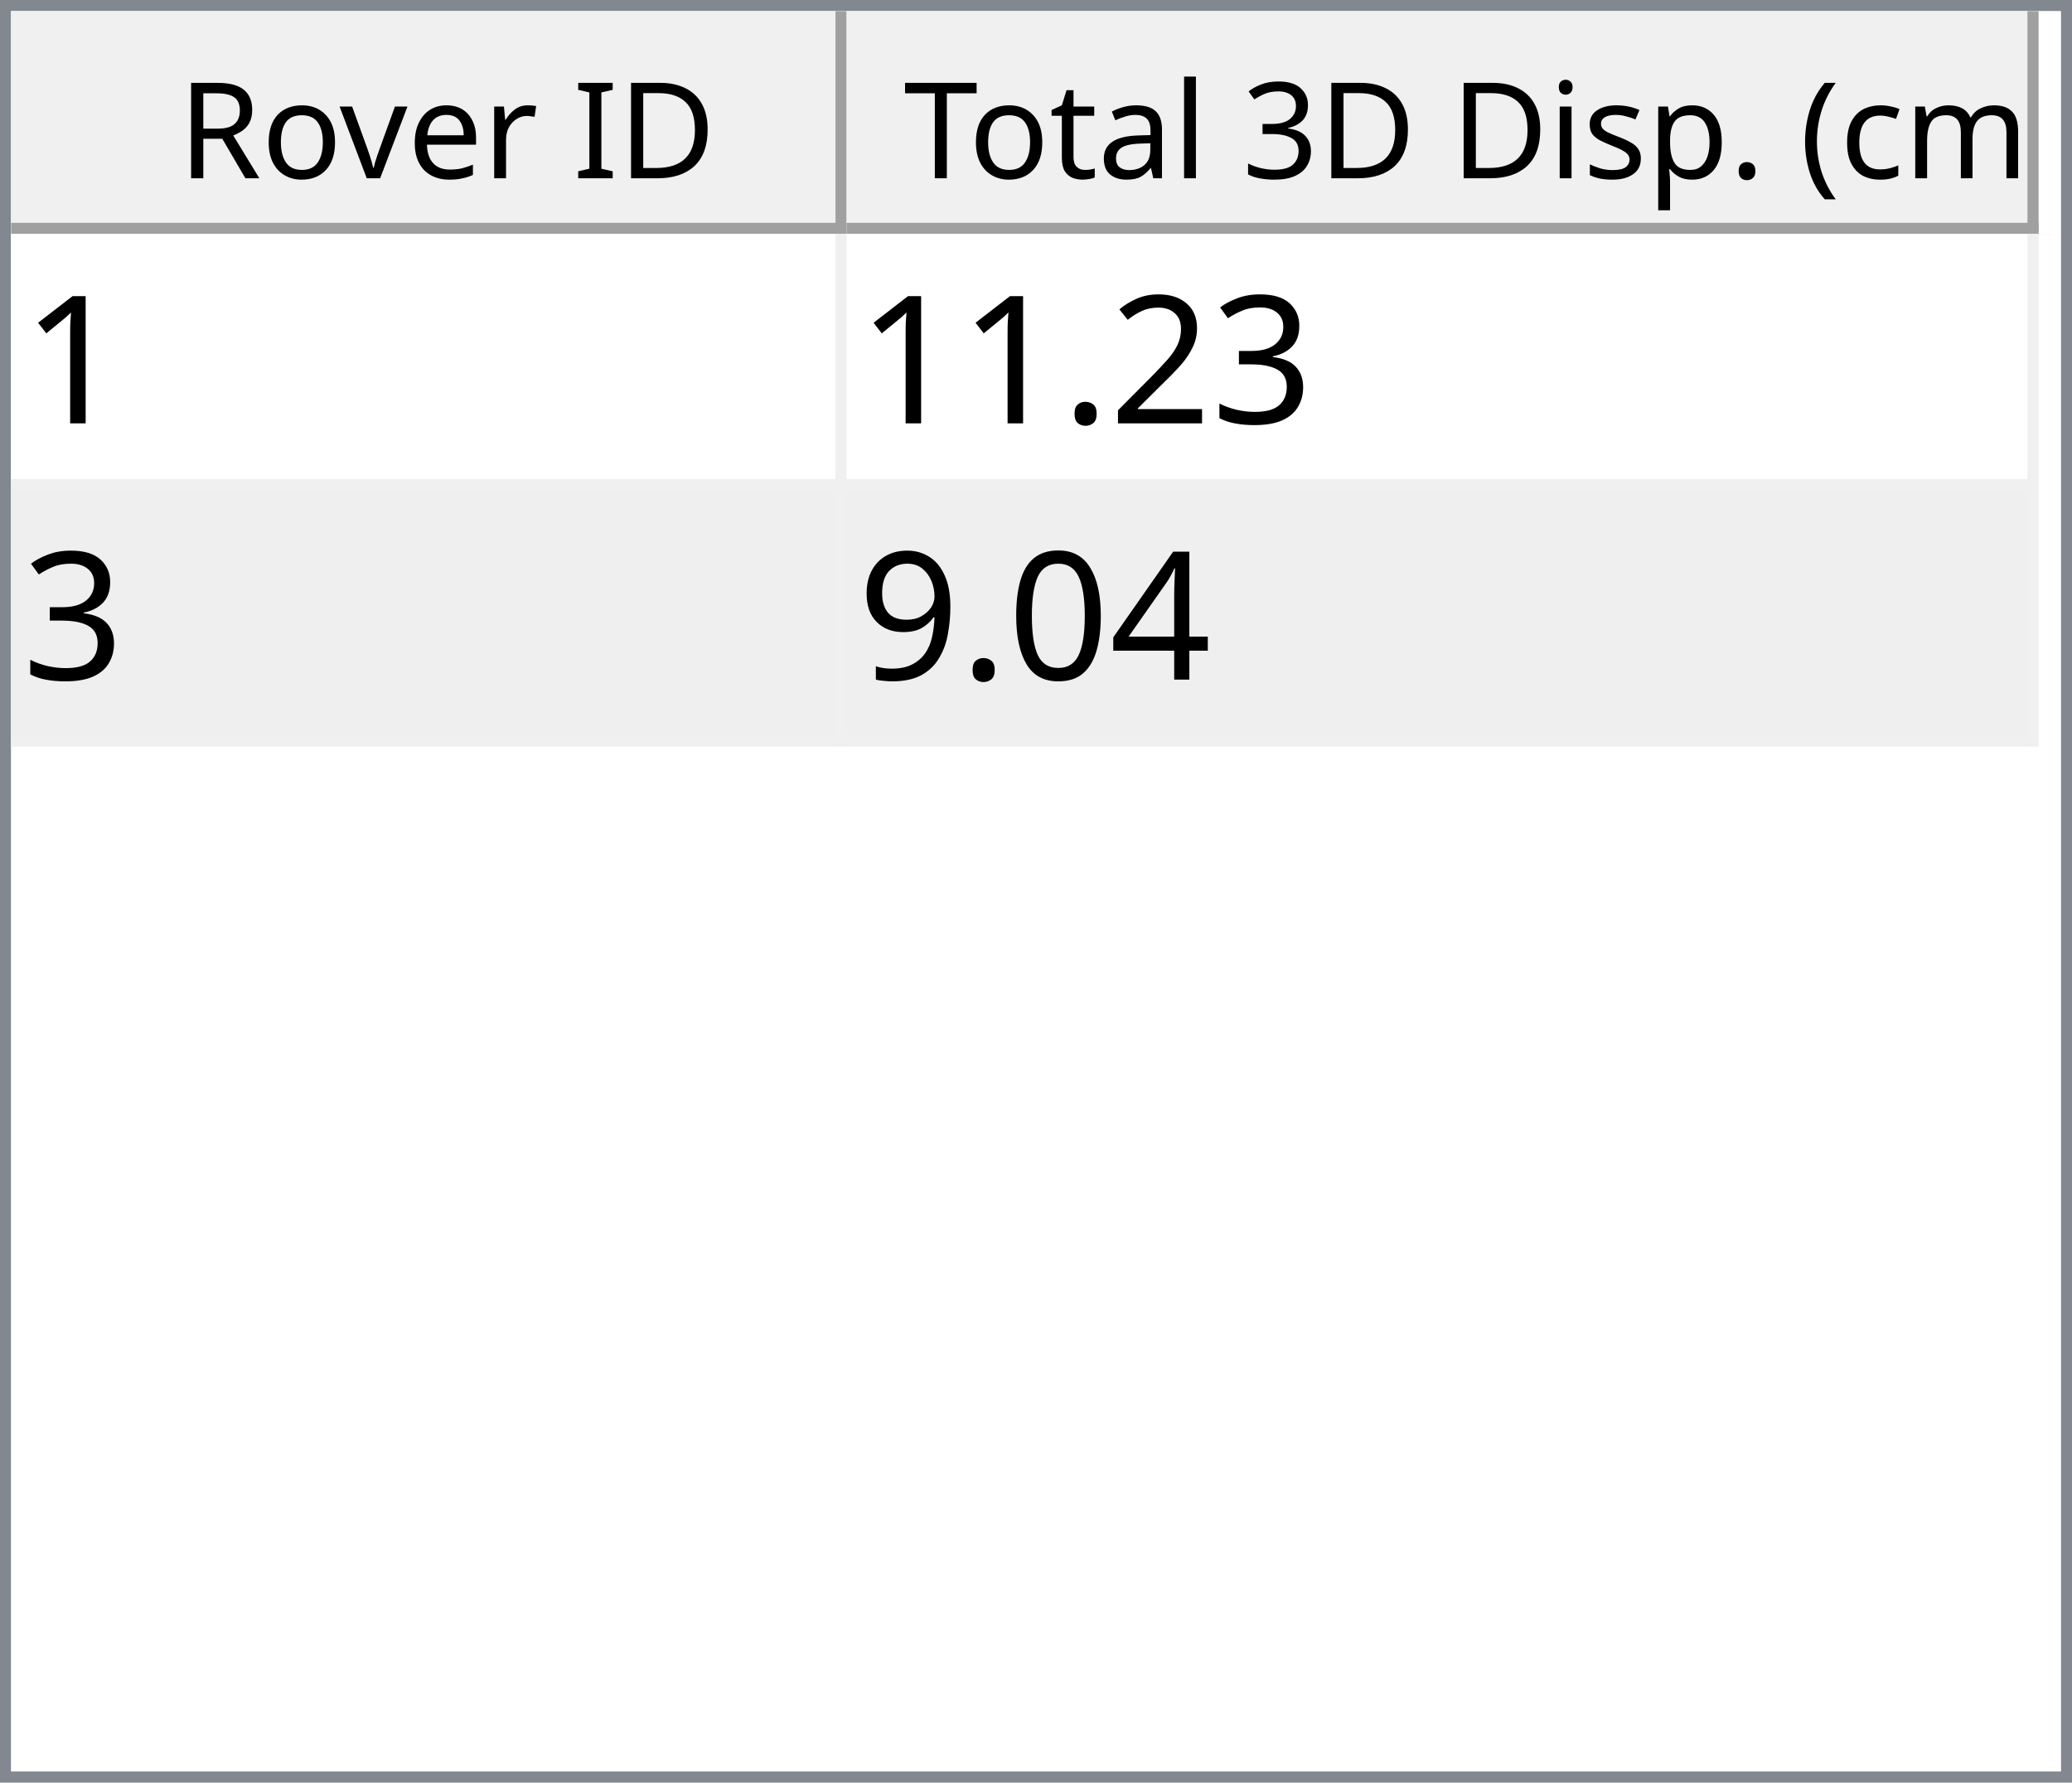
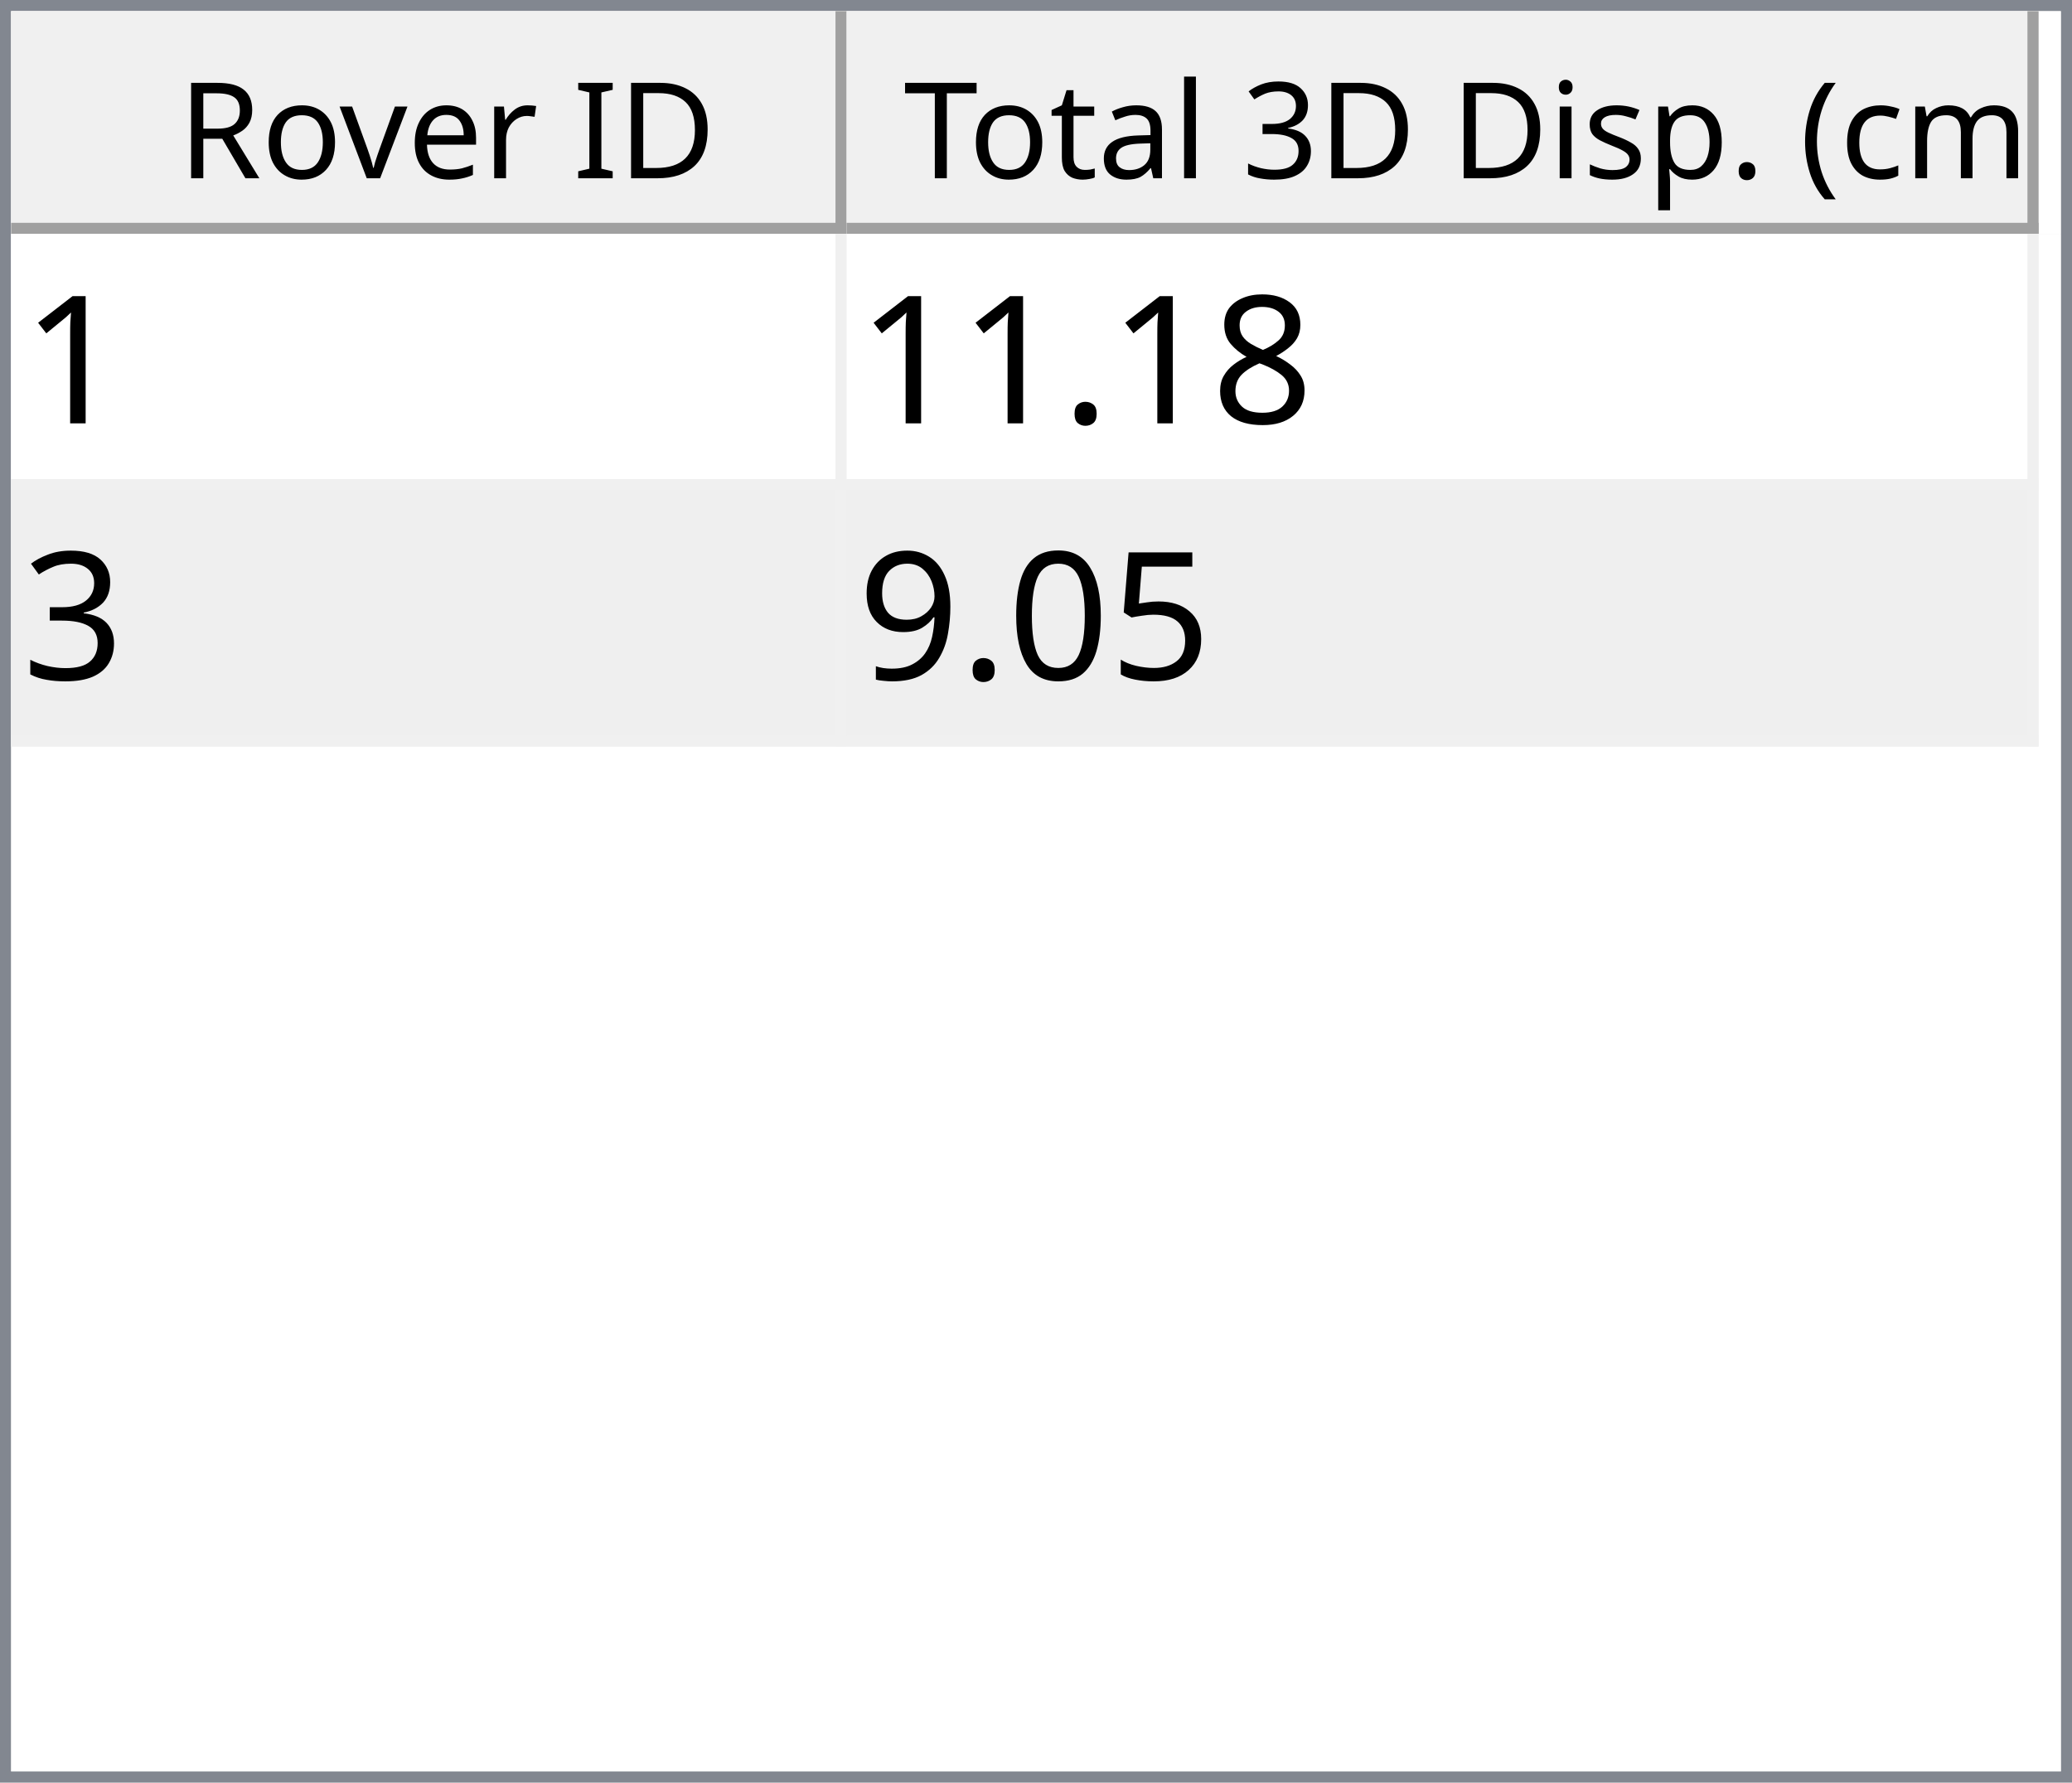
<svg xmlns="http://www.w3.org/2000/svg" style="fill-opacity:1; color-rendering:auto; color-interpolation:auto; text-rendering:auto; stroke:black; stroke-linecap:square; stroke-miterlimit:10; shape-rendering:auto; stroke-opacity:1; fill:black; stroke-dasharray:none; font-weight:normal; stroke-width:1; font-family:'Dialog'; font-style:normal; stroke-linejoin:miter; font-size:12px; stroke-dashoffset:0; image-rendering:auto;" width="186" height="160">
  <defs id="genericDefs" />
  <g>
    <defs id="defs1">
      <clipPath clipPathUnits="userSpaceOnUse" id="clipPath1">
        <path d="M0 0 L186 0 L186 160 L0 160 L0 0 Z" />
      </clipPath>
      <clipPath clipPathUnits="userSpaceOnUse" id="clipPath2">
        <path d="M0 0 L0 160 L186 160 L186 0 Z" />
      </clipPath>
      <clipPath clipPathUnits="userSpaceOnUse" id="clipPath3">
        <path d="M0 0 L0 20 L184 20 L184 0 Z" />
      </clipPath>
      <clipPath clipPathUnits="userSpaceOnUse" id="clipPath4">
        <path d="M0 0 L0 20 L75 20 L75 0 Z" />
      </clipPath>
      <clipPath clipPathUnits="userSpaceOnUse" id="clipPath5">
        <path d="M1 1 L1 19 L74 19 L74 1 Z" />
      </clipPath>
      <clipPath clipPathUnits="userSpaceOnUse" id="clipPath6">
        <path d="M0 0 L0 18 L73 18 L73 0 Z" />
      </clipPath>
      <clipPath clipPathUnits="userSpaceOnUse" id="clipPath7">
        <path d="M-0.5 -0.5 L-0.5 19.5 L74.5 19.5 L74.5 -0.5 Z" />
      </clipPath>
      <clipPath clipPathUnits="userSpaceOnUse" id="clipPath8">
        <path d="M0 0 L0 20 L107 20 L107 0 Z" />
      </clipPath>
      <clipPath clipPathUnits="userSpaceOnUse" id="clipPath9">
        <path d="M1 1 L1 19 L106 19 L106 1 Z" />
      </clipPath>
      <clipPath clipPathUnits="userSpaceOnUse" id="clipPath10">
        <path d="M0 0 L0 18 L105 18 L105 0 Z" />
      </clipPath>
      <clipPath clipPathUnits="userSpaceOnUse" id="clipPath11">
        <path d="M-0.5 -0.5 L-0.5 19.5 L106.5 19.5 L106.5 -0.5 Z" />
      </clipPath>
      <clipPath clipPathUnits="userSpaceOnUse" id="clipPath12">
        <path d="M0 0 L0 138 L184 138 L184 0 Z" />
      </clipPath>
      <clipPath clipPathUnits="userSpaceOnUse" id="clipPath13">
        <path d="M0 0 L0 46 L182 46 L182 0 Z" />
      </clipPath>
      <clipPath clipPathUnits="userSpaceOnUse" id="clipPath14">
        <path d="M-0.5 -0.5 L-0.5 45.5 L181.5 45.5 L181.5 -0.5 Z" />
      </clipPath>
      <clipPath clipPathUnits="userSpaceOnUse" id="clipPath15">
        <path d="M0 0 L0 22 L74 22 L74 0 Z" />
      </clipPath>
      <clipPath clipPathUnits="userSpaceOnUse" id="clipPath16">
        <path d="M0 0 L0 22 L106 22 L106 0 Z" />
      </clipPath>
      <font horiz-adv-x="64.551" id="font1">
        <font-face ascent="107.91" descent="25.098" units-per-em="100" style="font-style:normal; font-family:Segoe UI; font-weight:normal;" />
        <missing-glyph horiz-adv-x="64.551" d="M8.109 0 L8.109 68.266 L56.453 68.266 L56.453 0 L8.109 0 ZM15.328 7.234 L49.219 7.234 L49.219 61.031 L15.328 61.031 L15.328 7.234 Z" />
        <glyph unicode="D" horiz-adv-x="70.117" d="M9.188 0 L9.188 70.016 L28.516 70.016 Q65.531 70.016 65.531 35.891 Q65.531 19.672 55.25 9.836 Q44.969 0 27.734 0 L9.188 0 ZM17.391 62.594 L17.391 7.422 L27.828 7.422 Q41.609 7.422 49.273 14.797 Q56.938 22.172 56.938 35.688 Q56.938 62.594 28.328 62.594 L17.391 62.594 Z" />
        <glyph unicode="I" horiz-adv-x="26.611" d="M17.391 0 L9.188 0 L9.188 70.016 L17.391 70.016 L17.391 0 Z" />
        <glyph unicode=" " horiz-adv-x="27.393" d="" />
        <glyph unicode="r" horiz-adv-x="34.766" d="M34.188 41.891 Q32.078 43.5 28.125 43.5 Q23 43.5 19.555 38.672 Q16.109 33.844 16.109 25.484 L16.109 0 L8.109 0 L8.109 50 L16.109 50 L16.109 39.703 L16.312 39.703 Q18.016 44.969 21.531 47.922 Q25.047 50.875 29.391 50.875 Q32.516 50.875 34.188 50.203 L34.188 41.891 Z" />
        <glyph unicode="e" horiz-adv-x="52.295" d="M48.297 23 L12.984 23 Q13.188 14.656 17.484 10.109 Q21.781 5.562 29.297 5.562 Q37.75 5.562 44.828 11.141 L44.828 3.609 Q38.234 -1.172 27.391 -1.172 Q16.797 -1.172 10.742 5.641 Q4.688 12.453 4.688 24.812 Q4.688 36.469 11.305 43.82 Q17.922 51.172 27.734 51.172 Q37.547 51.172 42.922 44.828 Q48.297 38.484 48.297 27.203 L48.297 23 ZM40.094 29.781 Q40.047 36.719 36.75 40.578 Q33.453 44.438 27.594 44.438 Q21.922 44.438 17.969 40.383 Q14.016 36.328 13.094 29.781 L40.094 29.781 Z" />
        <glyph unicode="v" horiz-adv-x="47.9" d="M47.406 50 L27.484 0 L19.625 0 L0.688 50 L9.469 50 L22.172 13.672 Q23.578 9.672 23.922 6.688 L24.125 6.688 Q24.609 10.453 25.688 13.484 L38.969 50 L47.406 50 Z" />
        <glyph unicode="o" horiz-adv-x="58.594" d="M29 -1.172 Q17.922 -1.172 11.305 5.836 Q4.688 12.844 4.688 24.422 Q4.688 37.016 11.57 44.094 Q18.453 51.172 30.172 51.172 Q41.359 51.172 47.633 44.289 Q53.906 37.406 53.906 25.203 Q53.906 13.234 47.141 6.031 Q40.375 -1.172 29 -1.172 ZM29.594 44.438 Q21.875 44.438 17.383 39.188 Q12.891 33.938 12.891 24.703 Q12.891 15.828 17.43 10.695 Q21.969 5.562 29.594 5.562 Q37.359 5.562 41.531 10.594 Q45.703 15.625 45.703 24.906 Q45.703 34.281 41.531 39.359 Q37.359 44.438 29.594 44.438 Z" />
        <glyph unicode="R" horiz-adv-x="59.814" d="M59.375 0 L49.609 0 L37.891 19.625 Q36.281 22.359 34.766 24.289 Q33.25 26.219 31.664 27.438 Q30.078 28.656 28.25 29.219 Q26.422 29.781 24.125 29.781 L17.391 29.781 L17.391 0 L9.188 0 L9.188 70.016 L30.078 70.016 Q34.672 70.016 38.555 68.867 Q42.438 67.719 45.289 65.375 Q48.141 63.031 49.758 59.547 Q51.375 56.062 51.375 51.375 Q51.375 47.703 50.273 44.656 Q49.172 41.609 47.148 39.211 Q45.125 36.812 42.266 35.133 Q39.406 33.453 35.844 32.516 L35.844 32.328 Q37.594 31.547 38.891 30.547 Q40.188 29.547 41.359 28.18 Q42.531 26.812 43.68 25.078 Q44.828 23.344 46.234 21.047 L59.375 0 ZM17.391 62.594 L17.391 37.203 L28.516 37.203 Q31.594 37.203 34.203 38.133 Q36.812 39.062 38.719 40.797 Q40.625 42.531 41.703 45.047 Q42.781 47.562 42.781 50.688 Q42.781 56.297 39.141 59.445 Q35.5 62.594 28.609 62.594 L17.391 62.594 Z" />
        <glyph unicode=")" horiz-adv-x="30.176" d="M8.297 -15.922 L1.172 -15.922 Q16.406 2.344 16.406 26.812 Q16.406 51.469 1.078 70.016 L8.297 70.016 Q23.531 52.156 23.531 26.703 Q23.531 1.375 8.297 -15.922 Z" />
        <glyph unicode="m" horiz-adv-x="86.133" d="M79.109 0 L71.094 0 L71.094 28.719 Q71.094 37.016 68.531 40.727 Q65.969 44.438 59.906 44.438 Q54.781 44.438 51.195 39.75 Q47.609 35.062 47.609 28.516 L47.609 0 L39.594 0 L39.594 29.688 Q39.594 44.438 28.219 44.438 Q22.953 44.438 19.531 40.016 Q16.109 35.594 16.109 28.516 L16.109 0 L8.109 0 L8.109 50 L16.109 50 L16.109 42.094 L16.312 42.094 Q21.625 51.172 31.844 51.172 Q36.969 51.172 40.773 48.312 Q44.578 45.453 46 40.828 Q51.562 51.172 62.594 51.172 Q79.109 51.172 79.109 30.812 L79.109 0 Z" />
        <glyph unicode="c" horiz-adv-x="46.191" d="M42.188 2.297 Q36.422 -1.172 28.516 -1.172 Q17.828 -1.172 11.258 5.789 Q4.688 12.75 4.688 23.828 Q4.688 36.188 11.766 43.68 Q18.844 51.172 30.672 51.172 Q37.25 51.172 42.281 48.734 L42.281 40.531 Q36.719 44.438 30.375 44.438 Q22.703 44.438 17.797 38.945 Q12.891 33.453 12.891 24.516 Q12.891 15.719 17.508 10.641 Q22.125 5.562 29.891 5.562 Q36.422 5.562 42.188 9.906 L42.188 2.297 Z" />
        <glyph unicode="(" horiz-adv-x="30.176" d="M29.109 -15.922 L21.969 -15.922 Q6.844 1.375 6.844 26.703 Q6.844 52.156 21.969 70.016 L29.203 70.016 Q13.875 51.469 13.875 26.812 Q13.875 2.344 29.109 -15.922 Z" />
        <glyph unicode="." horiz-adv-x="21.68" d="M10.891 -1.078 Q8.641 -1.078 7.055 0.539 Q5.469 2.156 5.469 4.391 Q5.469 6.641 7.055 8.273 Q8.641 9.906 10.891 9.906 Q13.188 9.906 14.797 8.273 Q16.406 6.641 16.406 4.391 Q16.406 2.156 14.797 0.539 Q13.188 -1.078 10.891 -1.078 Z" />
        <glyph unicode="p" horiz-adv-x="58.789" d="M16.312 7.234 L16.109 7.234 L16.109 -23 L8.109 -23 L8.109 50 L16.109 50 L16.109 41.219 L16.312 41.219 Q22.219 51.172 33.594 51.172 Q43.266 51.172 48.688 44.461 Q54.109 37.75 54.109 26.469 Q54.109 13.922 48 6.375 Q41.891 -1.172 31.297 -1.172 Q21.578 -1.172 16.312 7.234 ZM16.109 27.391 L16.109 20.406 Q16.109 14.203 20.141 9.883 Q24.172 5.562 30.375 5.562 Q37.641 5.562 41.773 11.133 Q45.906 16.703 45.906 26.609 Q45.906 34.969 42.047 39.703 Q38.188 44.438 31.594 44.438 Q24.609 44.438 20.359 39.578 Q16.109 34.719 16.109 27.391 Z" />
        <glyph unicode="s" horiz-adv-x="42.432" d="M5.078 1.812 L5.078 10.406 Q11.625 5.562 19.484 5.562 Q30.031 5.562 30.031 12.594 Q30.031 14.594 29.125 15.992 Q28.219 17.391 26.68 18.461 Q25.141 19.531 23.07 20.383 Q21 21.234 18.609 22.172 Q15.281 23.484 12.766 24.828 Q10.25 26.172 8.57 27.859 Q6.891 29.547 6.031 31.695 Q5.172 33.844 5.172 36.719 Q5.172 40.234 6.789 42.945 Q8.406 45.656 11.086 47.484 Q13.766 49.312 17.211 50.242 Q20.656 51.172 24.312 51.172 Q30.812 51.172 35.938 48.922 L35.938 40.828 Q30.422 44.438 23.25 44.438 Q21 44.438 19.195 43.922 Q17.391 43.406 16.094 42.477 Q14.797 41.547 14.086 40.258 Q13.375 38.969 13.375 37.406 Q13.375 35.453 14.086 34.133 Q14.797 32.812 16.164 31.789 Q17.531 30.766 19.484 29.938 Q21.438 29.109 23.922 28.125 Q27.25 26.859 29.883 25.516 Q32.516 24.172 34.375 22.484 Q36.234 20.797 37.234 18.602 Q38.234 16.406 38.234 13.375 Q38.234 9.672 36.602 6.938 Q34.969 4.203 32.234 2.398 Q29.5 0.594 25.93 -0.289 Q22.359 -1.172 18.453 -1.172 Q10.75 -1.172 5.078 1.812 Z" />
        <glyph unicode="i" horiz-adv-x="24.219" d="M12.203 62.703 Q10.062 62.703 8.547 64.164 Q7.031 65.625 7.031 67.875 Q7.031 70.125 8.547 71.609 Q10.062 73.094 12.203 73.094 Q14.406 73.094 15.945 71.609 Q17.484 70.125 17.484 67.875 Q17.484 65.719 15.945 64.211 Q14.406 62.703 12.203 62.703 ZM16.109 0 L8.109 0 L8.109 50 L16.109 50 L16.109 0 Z" />
        <glyph unicode="3" horiz-adv-x="53.906" d="M46.531 19.828 Q46.531 15.094 44.75 11.211 Q42.969 7.328 39.719 4.57 Q36.469 1.812 31.93 0.297 Q27.391 -1.219 21.922 -1.219 Q11.922 -1.219 6 2.594 L6 11.188 Q13.094 5.609 22.219 5.609 Q25.875 5.609 28.828 6.539 Q31.781 7.469 33.906 9.227 Q36.031 10.984 37.18 13.477 Q38.328 15.969 38.328 19.094 Q38.328 32.812 18.797 32.812 L12.984 32.812 L12.984 39.594 L18.5 39.594 Q35.797 39.594 35.797 52.484 Q35.797 64.406 22.609 64.406 Q15.188 64.406 8.688 59.422 L8.688 67.188 Q15.375 71.188 24.609 71.188 Q29 71.188 32.57 69.969 Q36.141 68.75 38.68 66.555 Q41.219 64.359 42.609 61.281 Q44 58.203 44 54.5 Q44 40.672 30.031 36.719 L30.031 36.531 Q33.594 36.141 36.625 34.797 Q39.656 33.453 41.852 31.305 Q44.047 29.156 45.289 26.25 Q46.531 23.344 46.531 19.828 Z" />
        <glyph unicode="l" horiz-adv-x="24.219" d="M16.109 0 L8.109 0 L8.109 74.031 L16.109 74.031 L16.109 0 Z" />
        <glyph unicode="a" horiz-adv-x="50.879" d="M43.891 0 L35.891 0 L35.891 7.812 L35.688 7.812 Q30.469 -1.172 20.312 -1.172 Q12.844 -1.172 8.617 2.781 Q4.391 6.734 4.391 13.281 Q4.391 27.297 20.906 29.594 L35.891 31.688 Q35.891 44.438 25.594 44.438 Q16.547 44.438 9.281 38.281 L9.281 46.484 Q16.656 51.172 26.266 51.172 Q43.891 51.172 43.891 32.516 L43.891 0 ZM35.891 25.297 L23.828 23.641 Q18.266 22.859 15.43 20.875 Q12.594 18.891 12.594 13.875 Q12.594 10.203 15.211 7.883 Q17.828 5.562 22.172 5.562 Q28.125 5.562 32.008 9.742 Q35.891 13.922 35.891 20.312 L35.891 25.297 Z" />
        <glyph unicode="t" horiz-adv-x="33.887" d="M31.297 0.484 Q28.469 -1.078 23.828 -1.078 Q10.688 -1.078 10.688 13.578 L10.688 43.172 L2.094 43.172 L2.094 50 L10.688 50 L10.688 62.203 L18.703 64.797 L18.703 50 L31.297 50 L31.297 43.172 L18.703 43.172 L18.703 14.984 Q18.703 9.969 20.414 7.82 Q22.125 5.672 26.078 5.672 Q29.109 5.672 31.297 7.328 L31.297 0.484 Z" />
        <glyph unicode="T" horiz-adv-x="52.393" d="M50.594 62.594 L30.375 62.594 L30.375 0 L22.172 0 L22.172 62.594 L2 62.594 L2 70.016 L50.594 70.016 L50.594 62.594 Z" />
      </font>
      <font horiz-adv-x="75.0" id="font2">
        <font-face ascent="100.537" descent="21.973" units-per-em="100" style="font-style:normal; font-family:sans-serif; font-weight:normal;" />
        <missing-glyph horiz-adv-x="75.0" d="M12.5 0 L12.5 62.5 L62.5 62.5 L62.5 0 L12.5 0 ZM14.062 1.562 L60.938 1.562 L60.938 60.938 L14.062 60.938 L14.062 1.562 Z" />
        <glyph unicode="1" horiz-adv-x="55.615" d="M37.25 0 L28.469 0 L28.469 56 Q25.297 52.984 20.141 49.953 Q14.984 46.922 10.891 45.406 L10.891 53.906 Q18.266 57.375 23.781 62.305 Q29.297 67.234 31.594 71.875 L37.25 71.875 L37.25 0 Z" />
+         <glyph unicode="8" horiz-adv-x="55.615" d="M17.672 38.812 Q12.203 40.828 9.57 44.539 Q6.938 48.25 6.938 53.422 Q6.938 61.234 12.555 66.555 Q18.172 71.875 27.484 71.875 Q36.859 71.875 42.578 66.43 Q48.297 60.984 48.297 53.172 Q48.297 48.188 45.68 44.508 Q43.062 40.828 37.75 38.812 Q44.344 36.672 47.781 31.883 Q51.219 27.094 51.219 20.453 Q51.219 11.281 44.727 5.031 Q38.234 -1.219 27.641 -1.219 Q17.047 -1.219 10.547 5.055 Q4.047 11.328 4.047 20.703 Q4.047 27.688 7.594 32.398 Q11.141 37.109 17.672 38.812 ZM15.922 53.719 Q15.922 48.641 19.195 45.414 Q22.469 42.188 27.688 42.188 Q32.766 42.188 36.016 45.383 Q39.266 48.578 39.266 53.219 Q39.266 58.062 35.914 61.359 Q32.562 64.656 27.594 64.656 Q22.562 64.656 19.242 61.43 Q15.922 58.203 15.922 53.719 ZM13.094 20.656 Q13.094 16.891 14.875 13.375 Q16.656 9.859 20.172 7.93 Q23.688 6 27.734 6 Q34.031 6 38.133 10.055 Q42.234 14.109 42.234 20.359 Q42.234 26.703 38.016 30.859 Q33.797 35.016 27.438 35.016 Q21.234 35.016 17.164 30.914 Q13.094 26.812 13.094 20.656 Z" />
+         <glyph unicode="." horiz-adv-x="27.783" d="M9.078 0 L9.078 10.016 L19.094 10.016 L19.094 0 L9.078 0 Z" />
        <glyph unicode="3" horiz-adv-x="55.615" d="M4.203 18.891 L12.984 20.062 Q14.5 12.594 18.141 9.297 Q21.781 6 27 6 Q33.203 6 37.477 10.297 Q41.75 14.594 41.75 20.953 Q41.75 27 37.797 30.93 Q33.844 34.859 27.734 34.859 Q25.25 34.859 21.531 33.891 L22.516 41.609 Q23.391 41.5 23.922 41.5 Q29.547 41.5 34.039 44.43 Q38.531 47.359 38.531 53.469 Q38.531 58.297 35.258 61.477 Q31.984 64.656 26.812 64.656 Q21.688 64.656 18.266 61.43 Q14.844 58.203 13.875 51.766 L5.078 53.328 Q6.688 62.156 12.398 67.016 Q18.109 71.875 26.609 71.875 Q32.469 71.875 37.398 69.359 Q42.328 66.844 44.945 62.5 Q47.562 58.156 47.562 53.266 Q47.562 48.641 45.07 44.828 Q42.578 41.016 37.703 38.766 Q44.047 37.312 47.562 32.695 Q51.078 28.078 51.078 21.141 Q51.078 11.766 44.242 5.25 Q37.406 -1.266 26.953 -1.266 Q17.531 -1.266 11.305 4.352 Q5.078 9.969 4.203 18.891 Z" />
-         <glyph unicode="2" horiz-adv-x="55.615" d="M50.344 8.453 L50.344 0 L3.031 0 Q2.938 3.172 4.047 6.109 Q5.859 10.938 9.836 15.625 Q13.812 20.312 21.344 26.469 Q33.016 36.031 37.117 41.625 Q41.219 47.219 41.219 52.203 Q41.219 57.422 37.477 61.008 Q33.734 64.594 27.734 64.594 Q21.391 64.594 17.578 60.789 Q13.766 56.984 13.719 50.25 L4.688 51.172 Q5.609 61.281 11.664 66.578 Q17.719 71.875 27.938 71.875 Q38.234 71.875 44.242 66.164 Q50.25 60.453 50.25 52 Q50.25 47.703 48.492 43.555 Q46.734 39.406 42.656 34.812 Q38.578 30.219 29.109 22.219 Q21.188 15.578 18.945 13.211 Q16.703 10.844 15.234 8.453 L50.344 8.453 Z" />
-         <glyph unicode="." horiz-adv-x="27.783" d="M9.078 0 L9.078 10.016 L19.094 10.016 L19.094 0 L9.078 0 Z" />
-         <glyph unicode="4" horiz-adv-x="55.615" d="M32.328 0 L32.328 17.141 L1.266 17.141 L1.266 25.203 L33.938 71.578 L41.109 71.578 L41.109 25.203 L50.781 25.203 L50.781 17.141 L41.109 17.141 L41.109 0 L32.328 0 ZM32.328 25.203 L32.328 57.469 L9.906 25.203 L32.328 25.203 Z" />
+         <glyph unicode="5" horiz-adv-x="55.615" d="M4.156 18.75 L13.375 19.531 Q14.406 12.797 18.141 9.398 Q21.875 6 27.156 6 Q33.5 6 37.891 10.789 Q42.281 15.578 42.281 23.484 Q42.281 31 38.062 35.352 Q33.844 39.703 27 39.703 Q22.75 39.703 19.336 37.773 Q15.922 35.844 13.969 32.766 L5.719 33.844 L12.641 70.609 L48.25 70.609 L48.25 62.203 L19.672 62.203 L15.828 42.969 Q22.266 47.469 29.344 47.469 Q38.719 47.469 45.164 40.969 Q51.609 34.469 51.609 24.266 Q51.609 14.547 45.953 7.469 Q39.062 -1.219 27.156 -1.219 Q17.391 -1.219 11.211 4.25 Q5.031 9.719 4.156 18.75 Z" />
        <glyph unicode="0" horiz-adv-x="55.615" d="M4.156 35.297 Q4.156 48 6.766 55.742 Q9.375 63.484 14.523 67.68 Q19.672 71.875 27.484 71.875 Q33.25 71.875 37.594 69.555 Q41.938 67.234 44.773 62.867 Q47.609 58.5 49.219 52.227 Q50.828 45.953 50.828 35.297 Q50.828 22.703 48.242 14.969 Q45.656 7.234 40.508 3.008 Q35.359 -1.219 27.484 -1.219 Q17.141 -1.219 11.234 6.203 Q4.156 15.141 4.156 35.297 ZM13.188 35.297 Q13.188 17.672 17.312 11.836 Q21.438 6 27.484 6 Q33.547 6 37.672 11.859 Q41.797 17.719 41.797 35.297 Q41.797 52.984 37.672 58.789 Q33.547 64.594 27.391 64.594 Q21.344 64.594 17.719 59.469 Q13.188 52.938 13.188 35.297 Z" />
        <glyph unicode="9" horiz-adv-x="55.615" d="M5.469 16.547 L13.922 17.328 Q14.984 11.375 18.016 8.688 Q21.047 6 25.781 6 Q29.828 6 32.883 7.859 Q35.938 9.719 37.891 12.82 Q39.844 15.922 41.164 21.195 Q42.484 26.469 42.484 31.938 Q42.484 32.516 42.438 33.688 Q39.797 29.5 35.234 26.883 Q30.672 24.266 25.344 24.266 Q16.453 24.266 10.305 30.711 Q4.156 37.156 4.156 47.703 Q4.156 58.594 10.578 65.234 Q17 71.875 26.656 71.875 Q33.641 71.875 39.43 68.117 Q45.219 64.359 48.219 57.398 Q51.219 50.438 51.219 37.25 Q51.219 23.531 48.242 15.406 Q45.266 7.281 39.383 3.031 Q33.5 -1.219 25.594 -1.219 Q17.188 -1.219 11.867 3.445 Q6.547 8.109 5.469 16.547 ZM41.453 48.141 Q41.453 55.719 37.43 60.156 Q33.406 64.594 27.734 64.594 Q21.875 64.594 17.531 59.812 Q13.188 55.031 13.188 47.406 Q13.188 40.578 17.312 36.305 Q21.438 32.031 27.484 32.031 Q33.594 32.031 37.523 36.305 Q41.453 40.578 41.453 48.141 Z" />
      </font>
    </defs>
    <g style="fill:white; stroke:white;">
      <rect x="0" y="0" width="186" style="clip-path:url(#clipPath1); stroke:none;" height="160" />
    </g>
    <g style="fill:white; text-rendering:optimizeSpeed; color-rendering:optimizeSpeed; image-rendering:optimizeSpeed; shape-rendering:crispEdges; stroke:white; color-interpolation:sRGB;">
      <rect x="0" width="186" height="160" y="0" style="stroke:none;" />
      <path style="stroke:none;" d="M0 160 L186 160 L186 0 L0 0 Z" />
    </g>
    <g style="fill:rgb(240,240,240); font-family:'Segoe UI'; stroke:rgb(240,240,240);">
      <rect x="0" y="0" width="186" style="clip-path:url(#clipPath2); stroke:none;" height="160" />
    </g>
    <g style="fill:rgb(130,135,144); font-family:'Segoe UI'; stroke:rgb(130,135,144);">
      <path d="M0 0 L186 0 L186 160 L0 160 L0 0 ZM1 1 L185 1 L185 159 L1 159 L1 1 Z" style="fill-rule:evenodd; clip-path:url(#clipPath2); stroke:none;" />
    </g>
    <g style="fill:white; font-family:'Segoe UI'; stroke:white;" transform="translate(1,1)">
      <rect x="0" y="0" width="184" style="clip-path:url(#clipPath3); stroke:none;" height="20" />
    </g>
    <g style="fill:rgb(240,240,240); font-family:'Segoe UI'; stroke:rgb(240,240,240);" transform="translate(1,1)">
      <rect x="0" y="0" width="75" style="clip-path:url(#clipPath4); stroke:none;" height="20" />
    </g>
    <g style="font-family:'Segoe UI';" transform="translate(2,2)">
      <text x="14" xml:space="preserve" y="14" style="clip-path:url(#clipPath6); stroke:none;">Rover ID</text>
    </g>
    <g style="fill:rgb(160,160,160); font-family:'Segoe UI'; stroke:rgb(160,160,160); stroke-linejoin:bevel;" transform="translate(1.5,1.5)">
      <line x1="74" x2="74" y1="0" style="fill:none; clip-path:url(#clipPath7);" y2="19" />
    </g>
    <g style="fill:rgb(160,160,160); font-family:'Segoe UI'; stroke:rgb(160,160,160); stroke-linejoin:bevel;" transform="matrix(1,0,0,1,1,1) translate(0.5,0.5)">
      <line x1="0" x2="74" y1="19" style="fill:none; clip-path:url(#clipPath7);" y2="19" />
    </g>
    <g style="fill:rgb(240,240,240); font-family:'Segoe UI'; stroke:rgb(240,240,240);" transform="translate(76,1)">
      <rect x="0" y="0" width="107" style="clip-path:url(#clipPath8); stroke:none;" height="20" />
    </g>
    <g style="font-family:'Segoe UI';" transform="translate(77,2)">
      <text x="1" xml:space="preserve" y="14" style="clip-path:url(#clipPath10); stroke:none;"> Total 3D Disp. (cm)</text>
    </g>
    <g style="fill:rgb(160,160,160); font-family:'Segoe UI'; stroke:rgb(160,160,160); stroke-linejoin:bevel;" transform="translate(76.5,1.5)">
      <line x1="106" x2="106" y1="0" style="fill:none; clip-path:url(#clipPath11);" y2="19" />
    </g>
    <g style="fill:rgb(160,160,160); font-family:'Segoe UI'; stroke:rgb(160,160,160); stroke-linejoin:bevel;" transform="matrix(1,0,0,1,76,1) translate(0.5,0.5)">
      <line x1="0" x2="106" y1="19" style="fill:none; clip-path:url(#clipPath11);" y2="19" />
    </g>
    <g style="fill:white; font-family:'Segoe UI'; stroke:white;" transform="translate(1,21)">
      <rect x="0" y="0" width="184" style="clip-path:url(#clipPath12); stroke:none;" height="138" />
    </g>
    <g style="fill:rgb(240,240,240); font-size:16px; font-family:sans-serif; stroke:rgb(240,240,240);" transform="translate(1,21)">
      <rect x="0" y="0" width="182" style="clip-path:url(#clipPath13); stroke:none;" height="46" />
      <line transform="translate(0.5,0.5)" x1="0" x2="181" y1="22" style="clip-path:url(#clipPath14); fill:none; stroke-linejoin:bevel;" y2="22" />
    </g>
    <g transform="matrix(1,0,0,1,1,21) translate(0.5,0.5)" style="fill:rgb(240,240,240); font-size:16px; font-family:sans-serif; stroke:rgb(240,240,240); stroke-linejoin:bevel;">
      <line x1="0" x2="181" y1="45" style="fill:none; clip-path:url(#clipPath14);" y2="45" />
    </g>
    <g transform="matrix(1,0,0,1,1,21) translate(0.5,0.5)" style="fill:rgb(240,240,240); font-size:16px; font-family:sans-serif; stroke:rgb(240,240,240); stroke-linejoin:bevel;">
      <line x1="74" x2="74" y1="0" style="fill:none; clip-path:url(#clipPath14);" y2="45" />
    </g>
    <g transform="matrix(1,0,0,1,1,21) translate(0.5,0.5)" style="fill:rgb(240,240,240); font-size:16px; font-family:sans-serif; stroke:rgb(240,240,240); stroke-linejoin:bevel;">
      <line x1="181" x2="181" y1="0" style="fill:none; clip-path:url(#clipPath14);" y2="45" />
    </g>
    <g style="fill:white; font-size:16px; font-family:sans-serif; stroke:white;" transform="matrix(1,0,0,1,1,21)">
      <rect x="0" y="0" width="74" style="clip-path:url(#clipPath15); stroke:none;" height="22" />
      <text x="1" y="17" style="fill:black; clip-path:url(#clipPath15); stroke:none;" xml:space="preserve">1</text>
    </g>
    <g style="fill:white; font-size:16px; font-family:sans-serif; stroke:white;" transform="matrix(1,0,0,1,1,21) translate(75,0)">
      <rect x="0" y="0" width="106" style="clip-path:url(#clipPath16); stroke:none;" height="22" />
-       <text x="1" y="17" style="fill:black; clip-path:url(#clipPath16); stroke:none;" xml:space="preserve">11.23</text>
+       <text x="1" y="17" style="fill:black; clip-path:url(#clipPath16); stroke:none;" xml:space="preserve">11.18</text>
    </g>
    <g style="fill:rgb(239,239,239); font-size:16px; font-family:sans-serif; stroke:rgb(239,239,239);" transform="matrix(1,0,0,1,1,21) translate(0,23)">
      <rect x="0" y="0" width="74" style="clip-path:url(#clipPath15); stroke:none;" height="22" />
      <text x="1" y="17" style="fill:black; clip-path:url(#clipPath15); stroke:none;" xml:space="preserve">3</text>
    </g>
    <g style="fill:rgb(239,239,239); font-size:16px; font-family:sans-serif; stroke:rgb(239,239,239);" transform="matrix(1,0,0,1,1,21) translate(75,23)">
      <rect x="0" y="0" width="106" style="clip-path:url(#clipPath16); stroke:none;" height="22" />
-       <text x="1" y="17" style="fill:black; clip-path:url(#clipPath16); stroke:none;" xml:space="preserve">9.04</text>
+       <text x="1" y="17" style="fill:black; clip-path:url(#clipPath16); stroke:none;" xml:space="preserve">9.05</text>
    </g>
  </g>
</svg>
